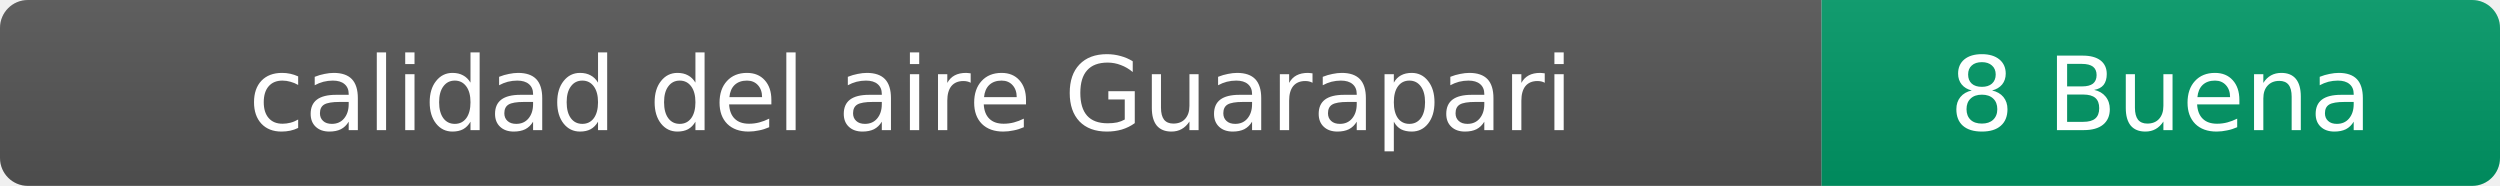
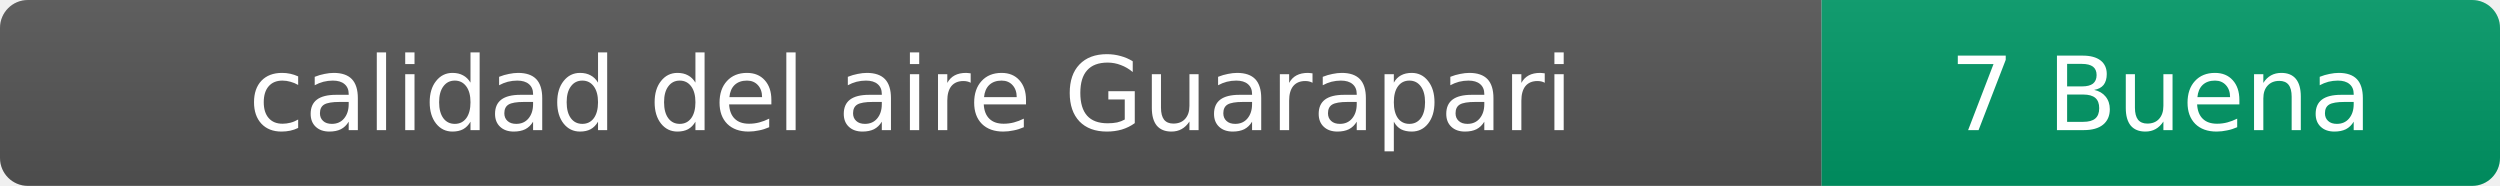
- <svg xmlns="http://www.w3.org/2000/svg" width="269" height="20" role="img" aria-label="calidad del aire: 8 Buena">
+ <svg xmlns="http://www.w3.org/2000/svg" width="269" height="20" role="img" aria-label="calidad del aire: 7 Buena">
  <linearGradient id="s" x2="0" y2="100%">
    <stop offset="0" stop-color="#bbb" stop-opacity=".1" />
    <stop offset="1" stop-opacity=".1" />
  </linearGradient>
  <clipPath id="r">
    <rect width="269" height="20" rx="3" fill="#fff" />
  </clipPath>
  <g clip-path="url(#r)">
    <rect width="196" height="20" fill="#555" />
    <rect x="196" width="73" height="20" fill="#009966" />
    <rect width="269" height="20" fill="url(#s)" />
  </g>
  <g fill="#fff" text-anchor="middle" font-family="Verdana,Geneva,DejaVu Sans,sans-serif" font-size="11">
    <text x="98" y="14">calidad del aire Guarapari</text>
-     <text x="232.5" y="14">8 Buena</text>
+     <text x="232.5" y="14">7 Buena</text>
  </g>
</svg>
